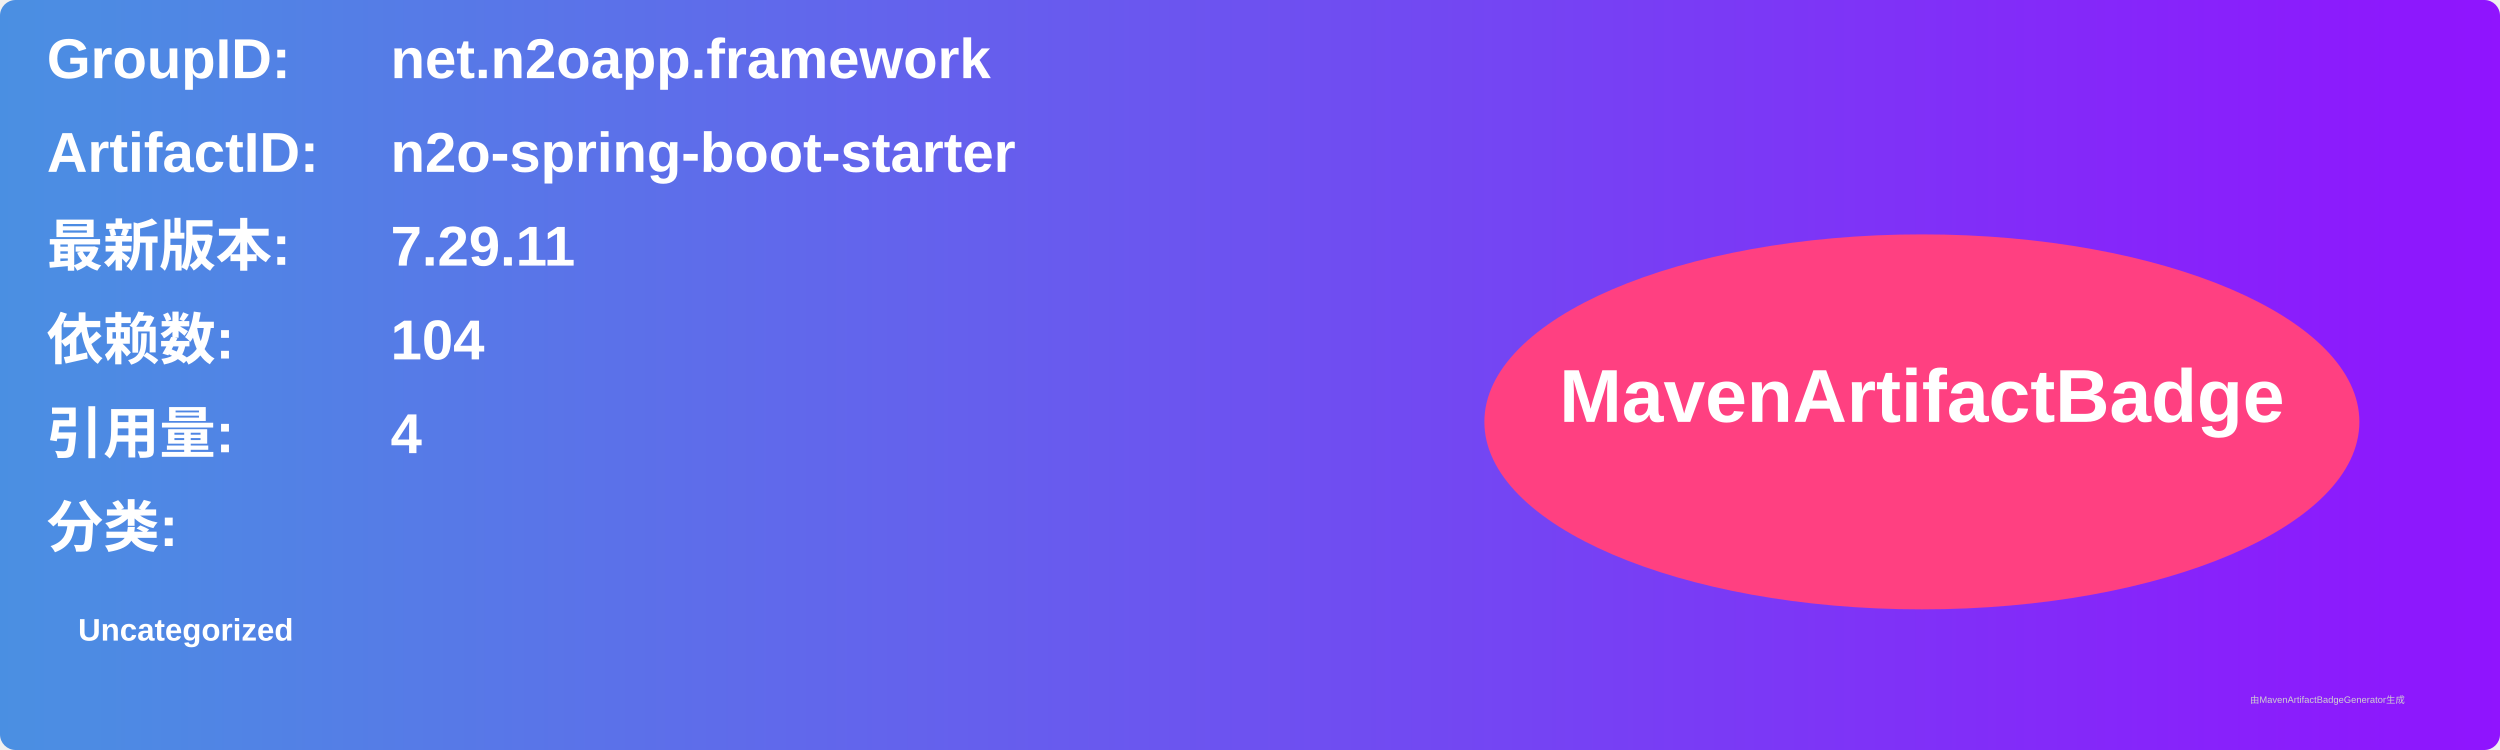
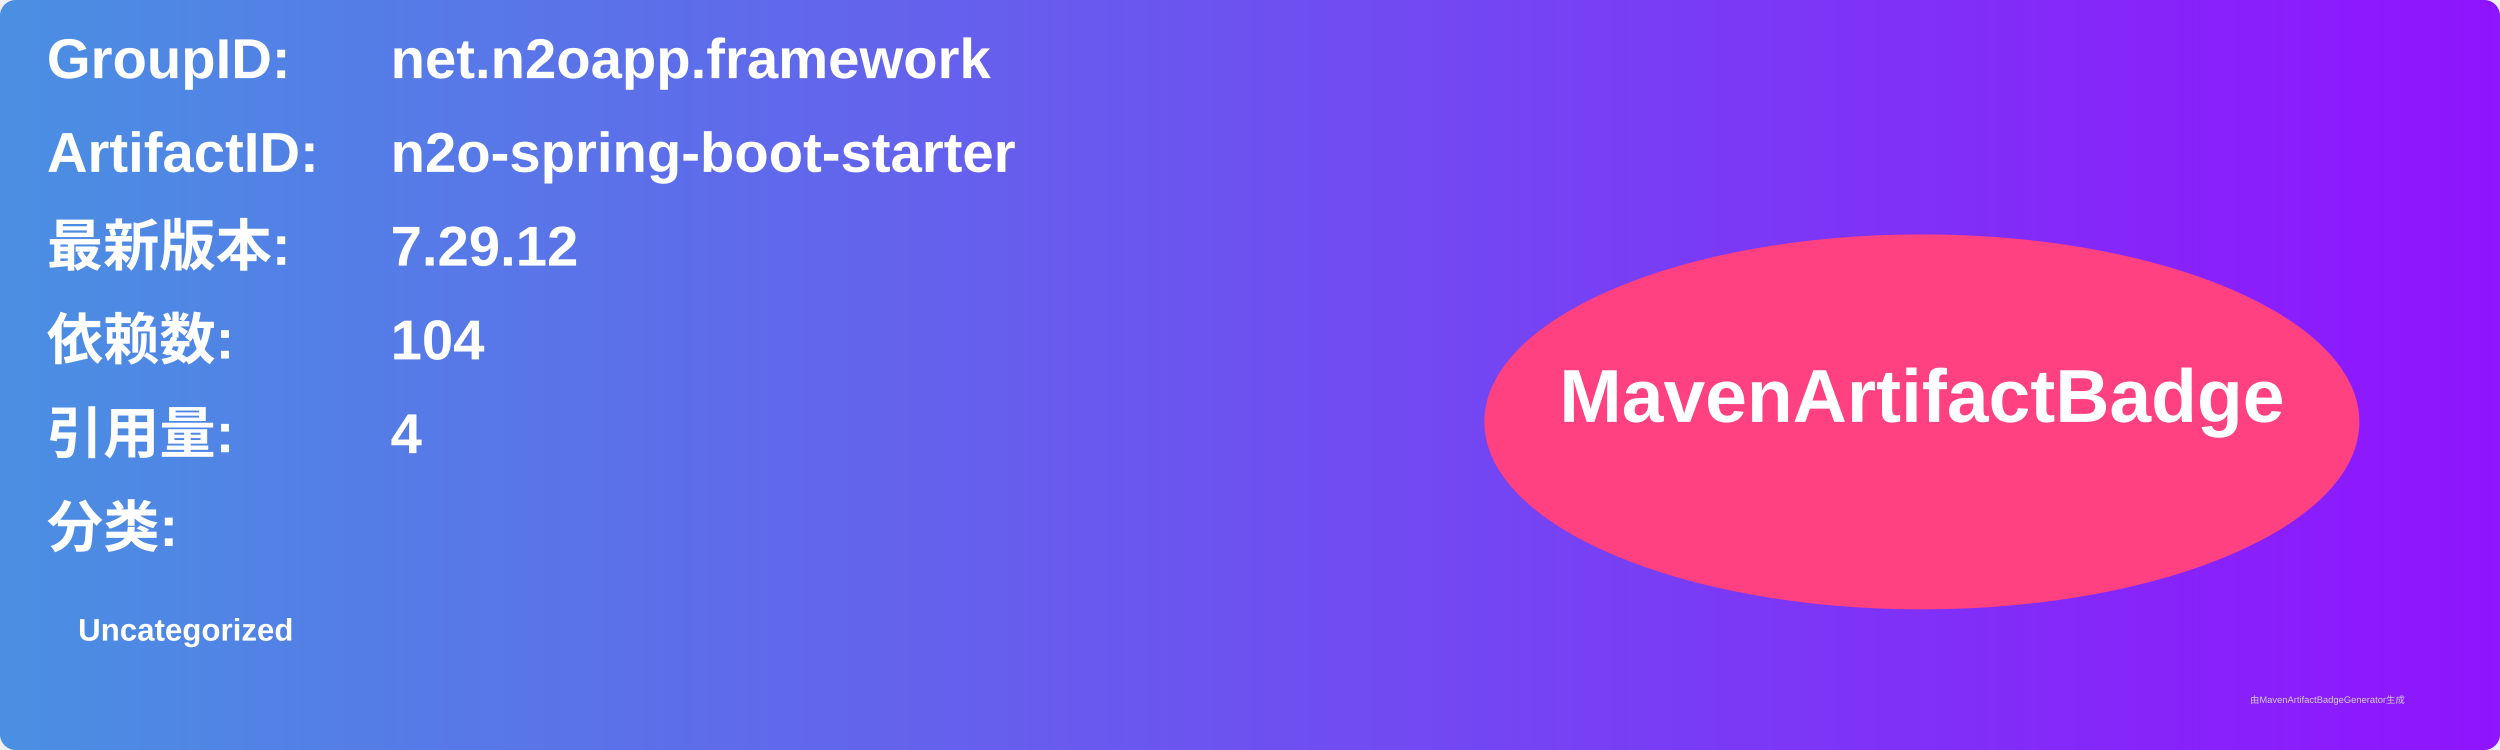
<svg xmlns="http://www.w3.org/2000/svg" width="800" height="240" viewBox="0 0 800 240">
  <linearGradient id="grad" x1="0%" y1="0%" x2="100%" y2="0%">
    <stop offset="0%" stop-color="#4a90e2" />
    <stop offset="100%" stop-color="#9013fe" />
  </linearGradient>
  <rect width="100%" height="100%" rx="5" ry="5" fill="url(#grad)" />
  <g transform="translate(15, 15)">
    <text x="0" y="10" font-family="Arial" font-size="18" fill="white" font-weight="bold" width="260">GroupID:</text>
    <text x="110" y="10" font-family="Arial" font-size="18" fill="white" font-weight="bold" width="460">net.n2oapp.framework</text>
    <text x="0" y="40" font-family="Arial" font-size="18" fill="white" font-weight="bold" width="260">ArtifactID:</text>
    <text x="110" y="40" font-family="Arial" font-size="18" fill="white" font-weight="bold" width="460">n2o-spring-boot-starter</text>
    <text x="0" y="70" font-family="Arial" font-size="18" fill="white" font-weight="bold">最新版本:</text>
    <text x="110" y="70" font-family="Arial" font-size="18" fill="white" font-weight="bold">
-       <tspan font-weight="bold">7.29.11</tspan>
+       <tspan font-weight="bold">7.29.12</tspan>
    </text>
    <text x="0" y="100" font-family="Arial" font-size="18" fill="white" font-weight="bold">依赖数: </text>
    <text x="110" y="100" font-family="Arial" font-size="18" fill="white">
      <tspan font-weight="bold">104</tspan>
    </text>
    <text x="0" y="130" font-family="Arial" font-size="18" fill="white" font-weight="bold">引用量: </text>
    <text x="110" y="130" font-family="Arial" font-size="18" fill="white">
      <tspan font-weight="bold">4</tspan>
    </text>
    <text x="0" y="160" font-family="Arial" font-size="18" fill="white" font-weight="bold">分类:</text>
    <text x="10" y="190" font-family="Arial" font-size="10" fill="white">
      <tspan font-weight="bold">Uncategorized</tspan>
    </text>
    <ellipse cx="600" cy="120" rx="140" ry="60" fill="#ff4081" />
    <text x="600" y="120" text-anchor="middle" font-family="Arial" font-size="24" fill="white" font-weight="bold">MavenArtifactBadge</text>
  </g>
  <text x="720" y="225" font-family="Arial" font-size="3" fill="#d0d0d0">由MavenArtifactBadgeGenerator生成</text>
</svg>
